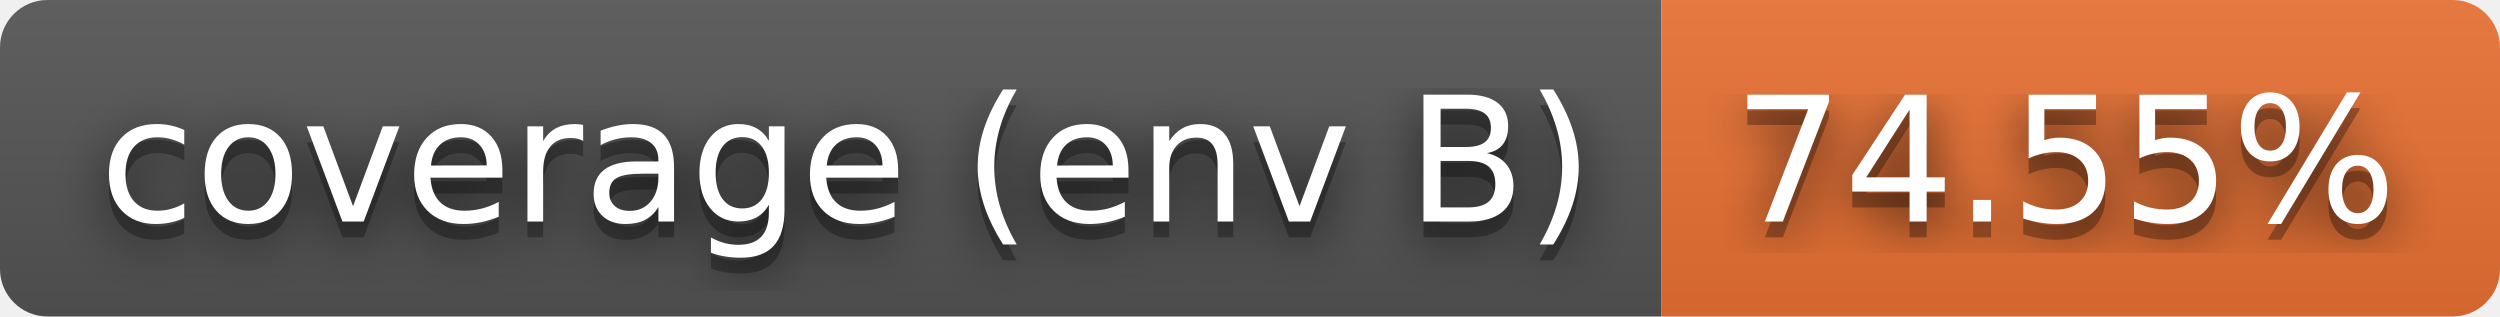
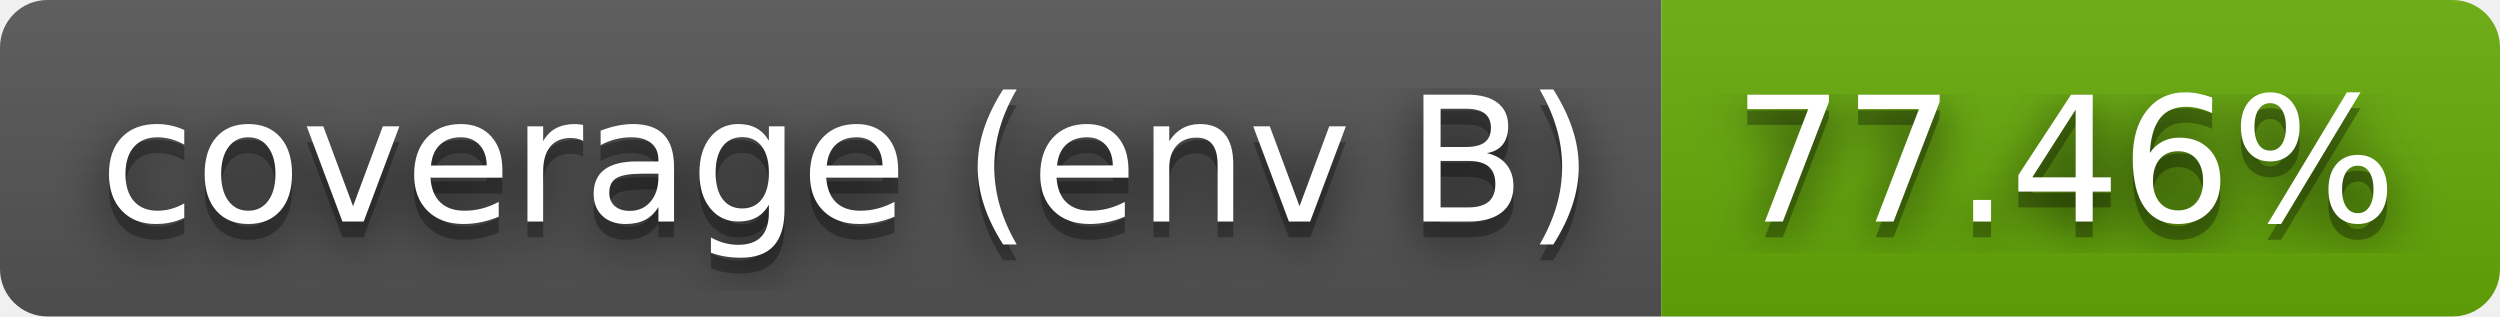
- <svg xmlns="http://www.w3.org/2000/svg" width="158" height="20" role="img" aria-label="coverage (env B): 74.55%">
+ <svg xmlns="http://www.w3.org/2000/svg" width="158" height="20" role="img" aria-label="coverage (env B): 77.46%">
  <filter id="blur">
    <feGaussianBlur stdDeviation="16" />
  </filter>
  <linearGradient id="s" x2="0" y2="100%">
    <stop offset="0" stop-color="#bbb" stop-opacity=".1" />
    <stop offset="1" stop-opacity=".1" />
  </linearGradient>
  <clipPath id="r">
    <rect width="158" height="20" rx="3" />
  </clipPath>
  <g clip-path="url(#r)">
    <rect width="105" height="20" fill="#555" />
-     <rect x="105" width="53" height="20" fill="#ea7233" />
+     <rect x="105" width="53" height="20" fill="#67ac09" />
    <rect width="158" height="20" fill="url(#s)" />
  </g>
  <g fill="#fff" text-anchor="middle" font-family="Verdana,Geneva,DejaVu Sans,sans-serif" text-rendering="geometricPrecision" font-size="110">
    <g transform="scale(.1)">
      <g aria-hidden="true" fill="#010101">
        <text x="535" y="150" fill-opacity=".8" filter="url(#blur)" textLength="950">coverage (env B)</text>
        <text x="535" y="150" fill-opacity=".3" textLength="950">coverage (env B)</text>
      </g>
      <text x="535" y="140" textLength="950">coverage (env B)</text>
    </g>
    <g transform="scale(.1)">
      <g aria-hidden="true" fill="#010101">
-         <text x="1305" y="150" fill-opacity=".8" filter="url(#blur)" textLength="430">74.55%</text>
-         <text x="1305" y="150" fill-opacity=".3" textLength="430">74.55%</text>
+         <text x="1305" y="150" fill-opacity=".8" filter="url(#blur)" textLength="430">77.46%</text>
+         <text x="1305" y="150" fill-opacity=".3" textLength="430">77.46%</text>
      </g>
-       <text x="1305" y="140" textLength="430">74.55%</text>
+       <text x="1305" y="140" textLength="430">77.46%</text>
    </g>
  </g>
</svg>
